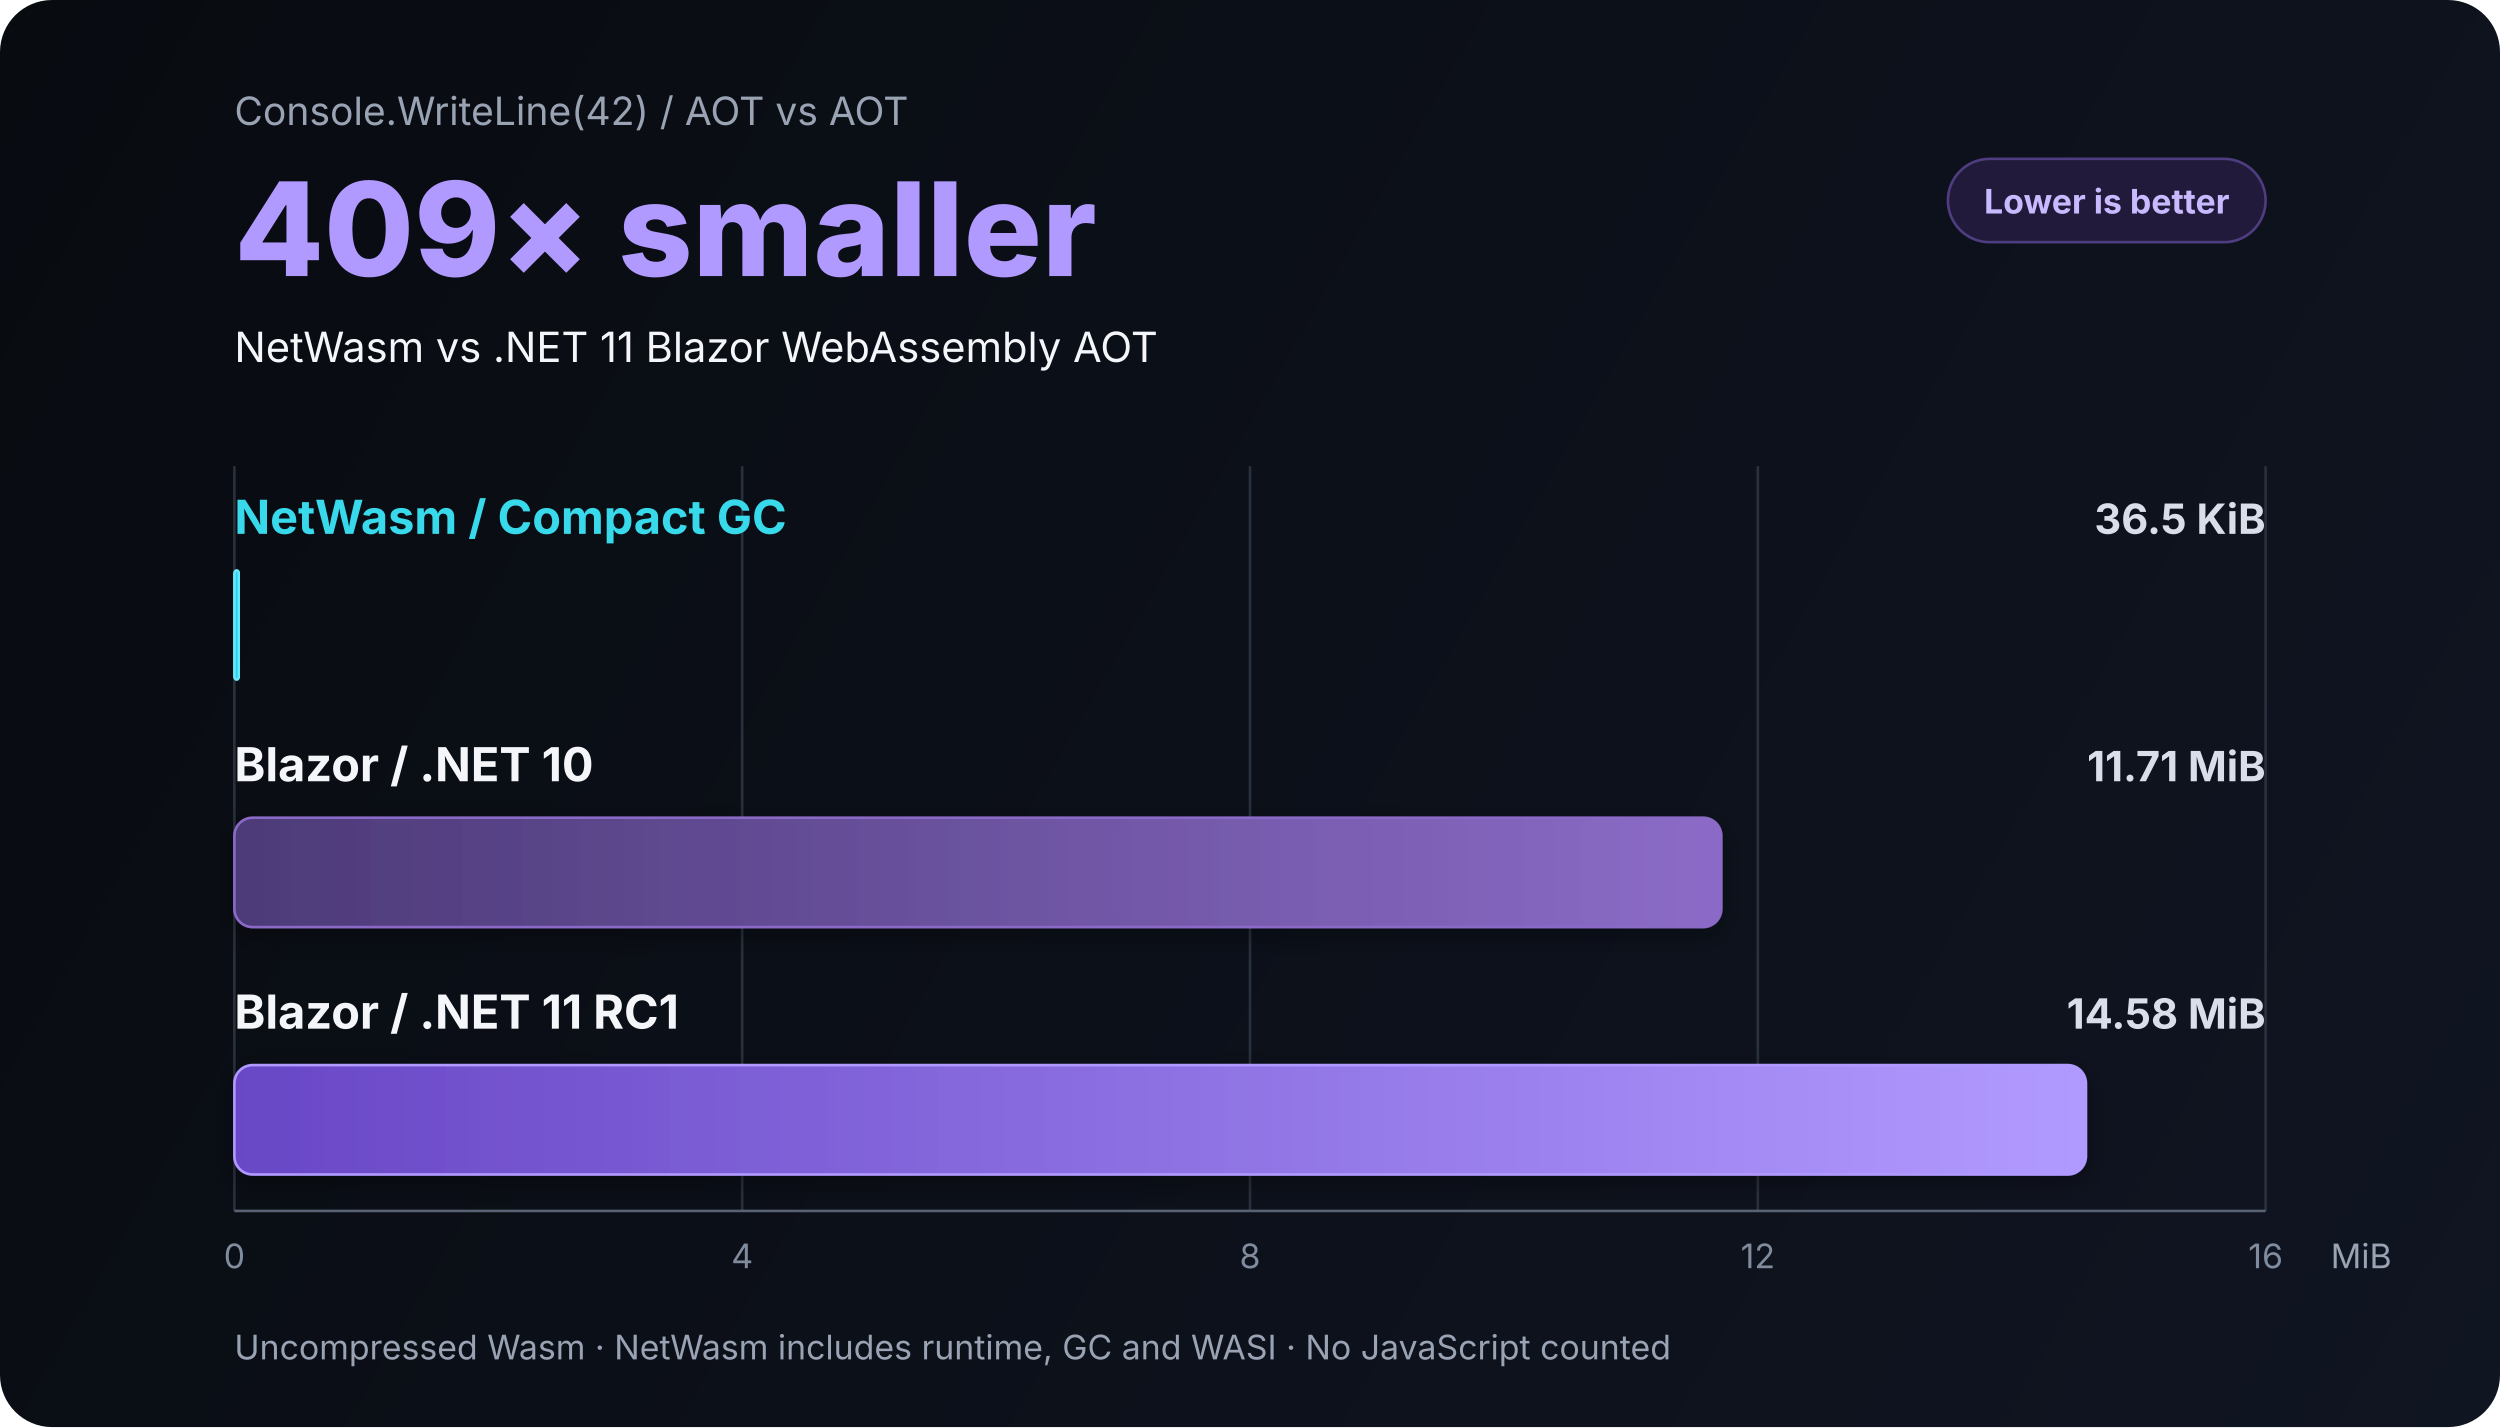
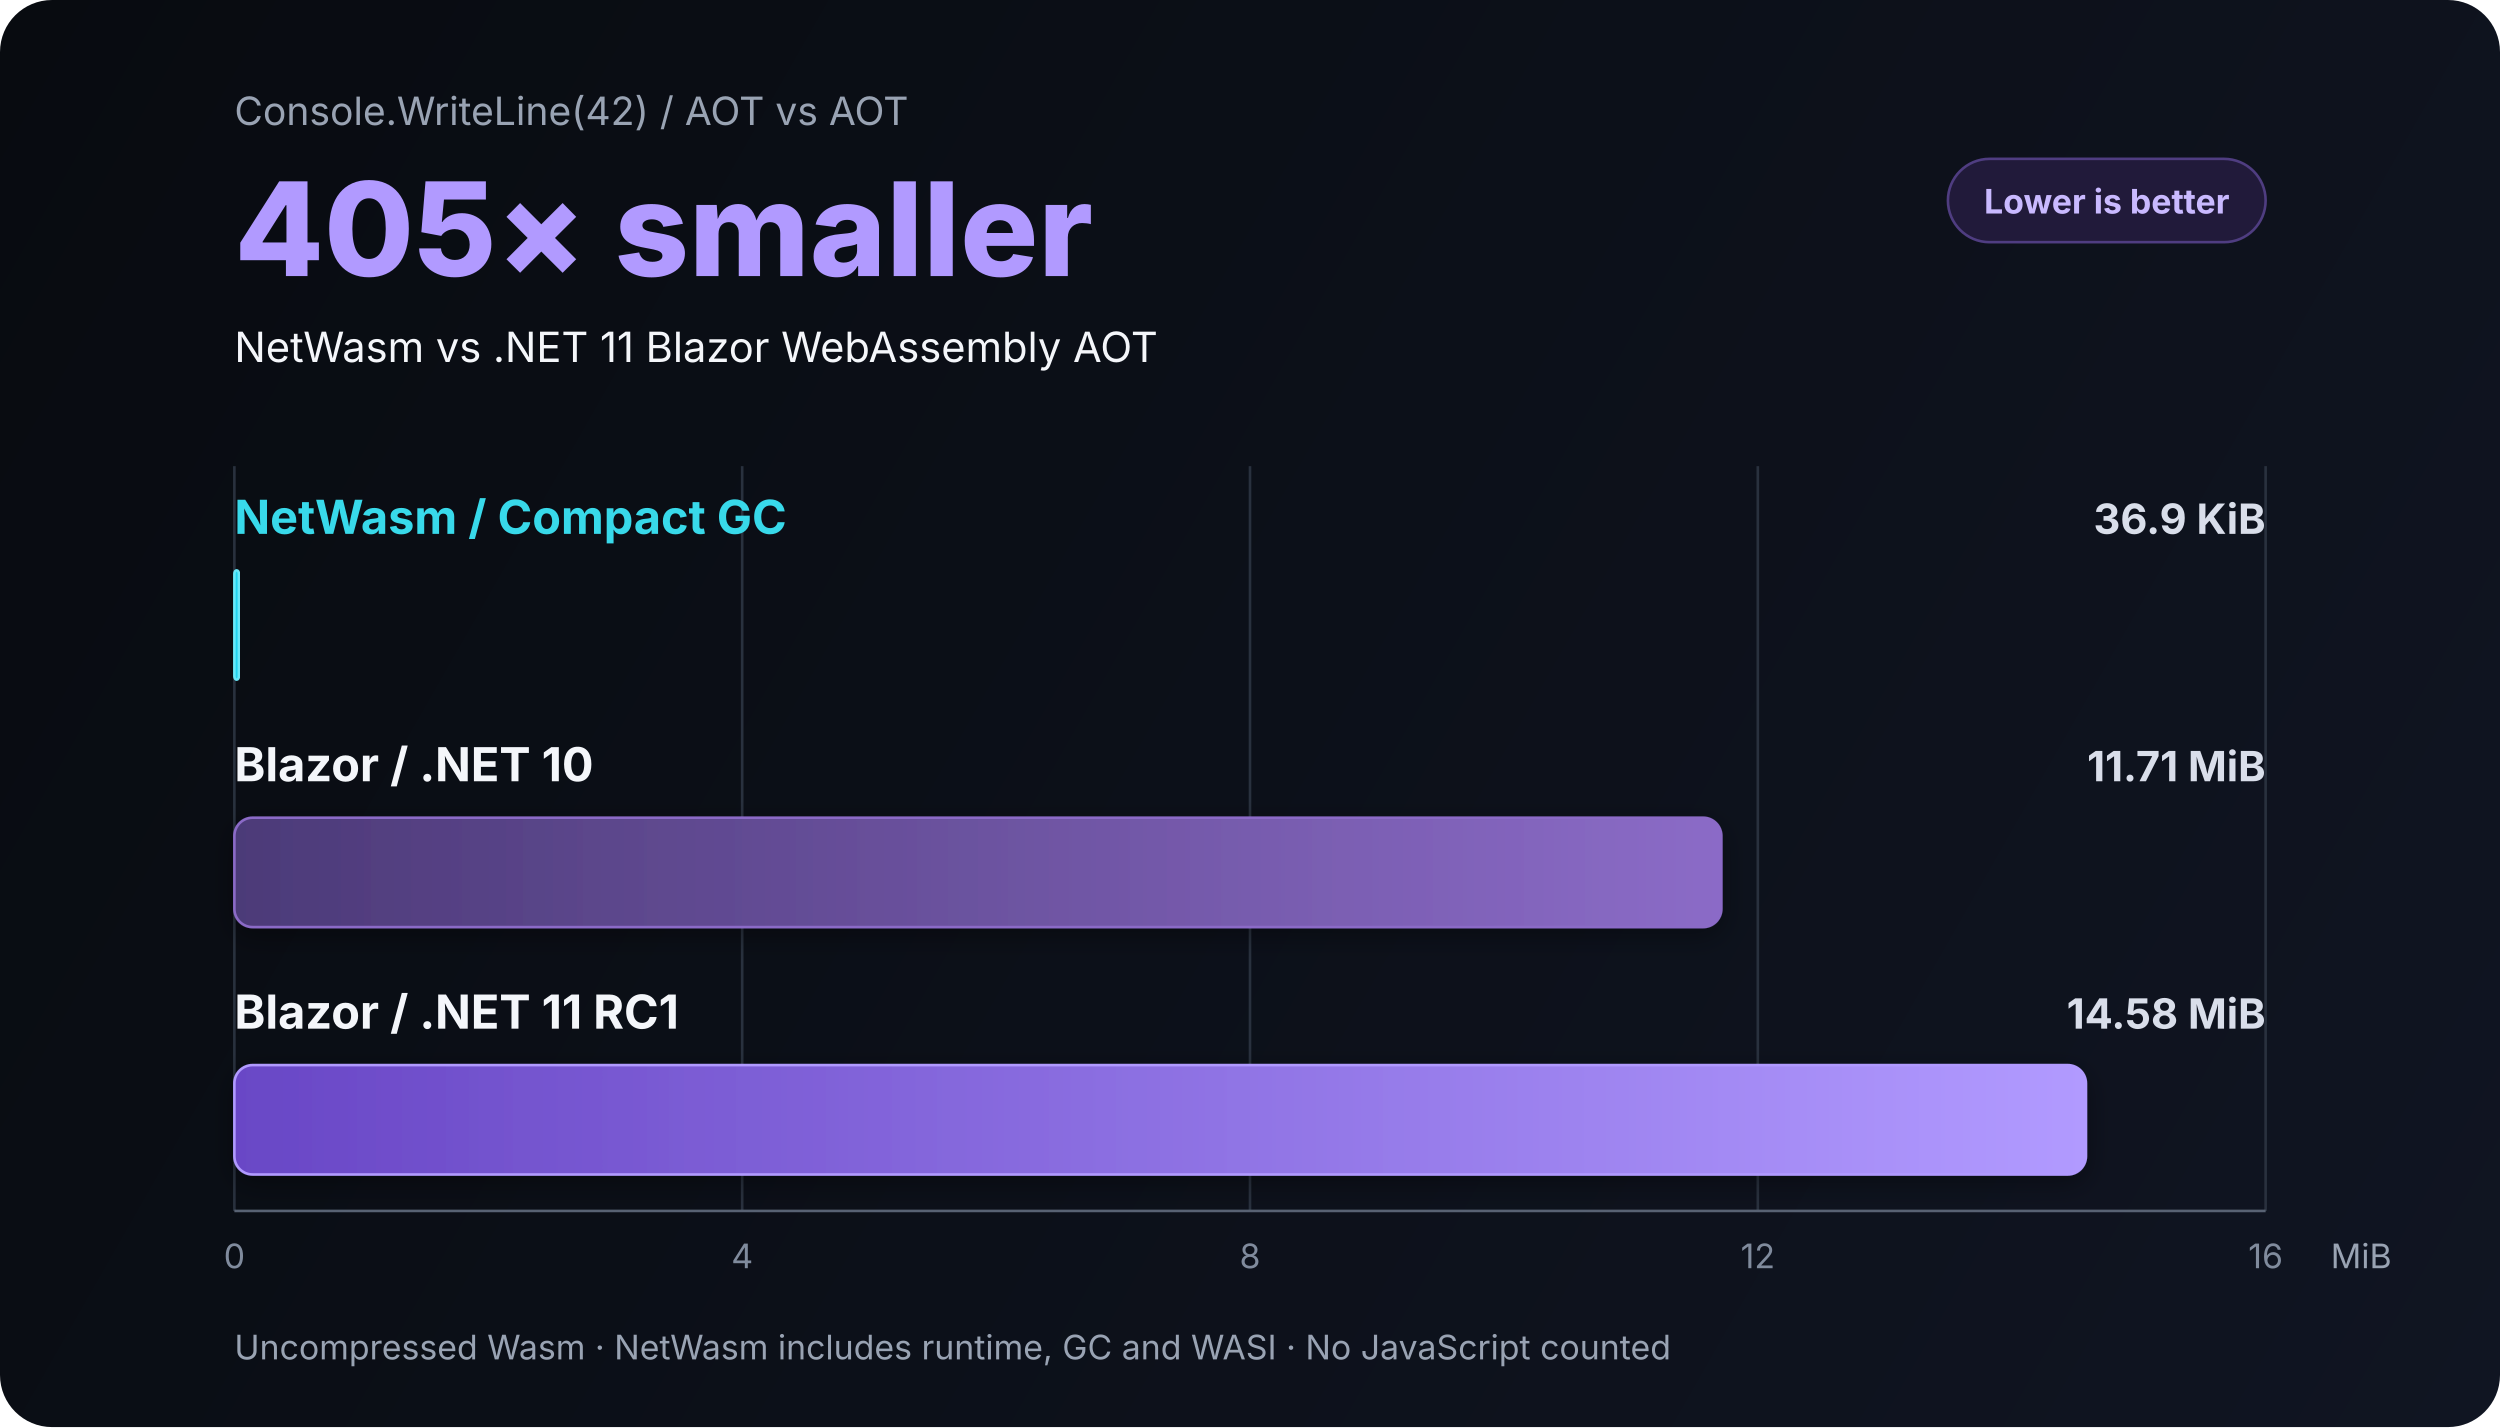
<svg xmlns="http://www.w3.org/2000/svg" role="img" aria-labelledby="chart-title chart-description" width="960" height="548" viewBox="0 0 960 548">
  <defs>
    <linearGradient id="background" x1="0" y1="0" x2="960" y2="548" gradientUnits="userSpaceOnUse">
      <stop offset="0" stop-color="#080b10" />
      <stop offset="1" stop-color="#101522" />
    </linearGradient>
    <linearGradient id="netwasm-bar" x1="90" y1="0" x2="170" y2="0" gradientUnits="userSpaceOnUse">
      <stop offset="0" stop-color="#22d3ee" />
      <stop offset="1" stop-color="#67e8f9" />
    </linearGradient>
    <linearGradient id="dotnet10-bar" x1="90" y1="0" x2="661" y2="0" gradientUnits="userSpaceOnUse">
      <stop offset="0" stop-color="#4c3a78" />
      <stop offset="1" stop-color="#8b6bc7" />
    </linearGradient>
    <linearGradient id="dotnet11-bar" x1="90" y1="0" x2="801" y2="0" gradientUnits="userSpaceOnUse">
      <stop offset="0" stop-color="#6947c6" />
      <stop offset="1" stop-color="#b19aff" />
    </linearGradient>
    <filter id="bar-shadow" x="-10%" y="-40%" width="120%" height="180%">
      <feDropShadow dx="0" dy="3" stdDeviation="5" flood-color="#000" flood-opacity="0.35" />
    </filter>
    <style>
      text { font-family: Inter, ui-sans-serif, system-ui, -apple-system, BlinkMacSystemFont, "Segoe UI", sans-serif; }
      .muted { fill: #99a3b3; }
      .label { fill: #f4f6fa; font-size: 18px; font-weight: 700; }
      .value { fill: #d9deea; font-size: 16px; font-weight: 650; text-anchor: end; }
      .tick { fill: #808b9d; font-size: 13px; text-anchor: middle; }
      .grid { stroke: #29313e; stroke-width: 1; }
    </style>
  </defs>
  <rect width="960" height="548" rx="20" fill="url(#background)" />
  <text x="90" y="48" class="muted" font-size="15">Console.WriteLine(42)  /  AOT vs AOT</text>
-   <text x="90" y="106" fill="#b19aff" font-size="50" font-weight="800">409× smaller</text>
+   <text x="90" y="106" fill="#b19aff" font-size="50" font-weight="800">405× smaller</text>
  <text x="90" y="139" fill="#f4f6fa" font-size="16">NetWasm vs .NET 11 Blazor WebAssembly AOT</text>
  <g transform="translate(748 61)">
    <rect width="122" height="32" rx="16" fill="#211a3a" stroke="#4f3d81" />
    <text x="61" y="21" fill="#c9b9ff" font-size="13" font-weight="700" text-anchor="middle">Lower is better</text>
  </g>
  <g aria-hidden="true">
    <line x1="90" y1="179" x2="90" y2="465" class="grid" />
    <line x1="285" y1="179" x2="285" y2="465" class="grid" />
    <line x1="480" y1="179" x2="480" y2="465" class="grid" />
    <line x1="675" y1="179" x2="675" y2="465" class="grid" />
    <line x1="870" y1="179" x2="870" y2="465" class="grid" />
  </g>
  <text x="90" y="205" fill="#38d9ea" font-size="18" font-weight="750">NetWasm / Compact GC</text>
-   <text x="870" y="205" fill="#67e8f9" class="value">36.5 KiB</text>
+   <text x="870" y="205" fill="#67e8f9" class="value">36.9 KiB</text>
  <rect x="90" y="219" width="1.74" height="42" rx="1.3" fill="url(#netwasm-bar)" stroke="#67e8f9" filter="url(#bar-shadow)" />
  <text x="90" y="300" class="label">Blazor  /  .NET 10</text>
  <text x="870" y="300" class="value">11.71 MiB</text>
  <rect x="90" y="314" width="571" height="42" rx="7" fill="url(#dotnet10-bar)" stroke="#8b6bc7" filter="url(#bar-shadow)" />
  <text x="90" y="395" class="label">Blazor  /  .NET 11 RC1</text>
  <text x="870" y="395" class="value">14.58 MiB</text>
  <rect x="90" y="409" width="711" height="42" rx="7" fill="url(#dotnet11-bar)" stroke="#b19aff" filter="url(#bar-shadow)" />
  <line x1="90" y1="465" x2="870" y2="465" stroke="#586273" />
  <text x="90" y="487" class="tick">0</text>
  <text x="285" y="487" class="tick">4</text>
  <text x="480" y="487" class="tick">8</text>
  <text x="675" y="487" class="tick">12</text>
  <text x="870" y="487" class="tick">16</text>
  <text x="895" y="487" class="muted" font-size="13">MiB</text>
  <text x="90" y="522" class="muted" font-size="13">Uncompressed Wasm · NetWasm includes runtime, GC and WASI · No JavaScript counted</text>
</svg>
